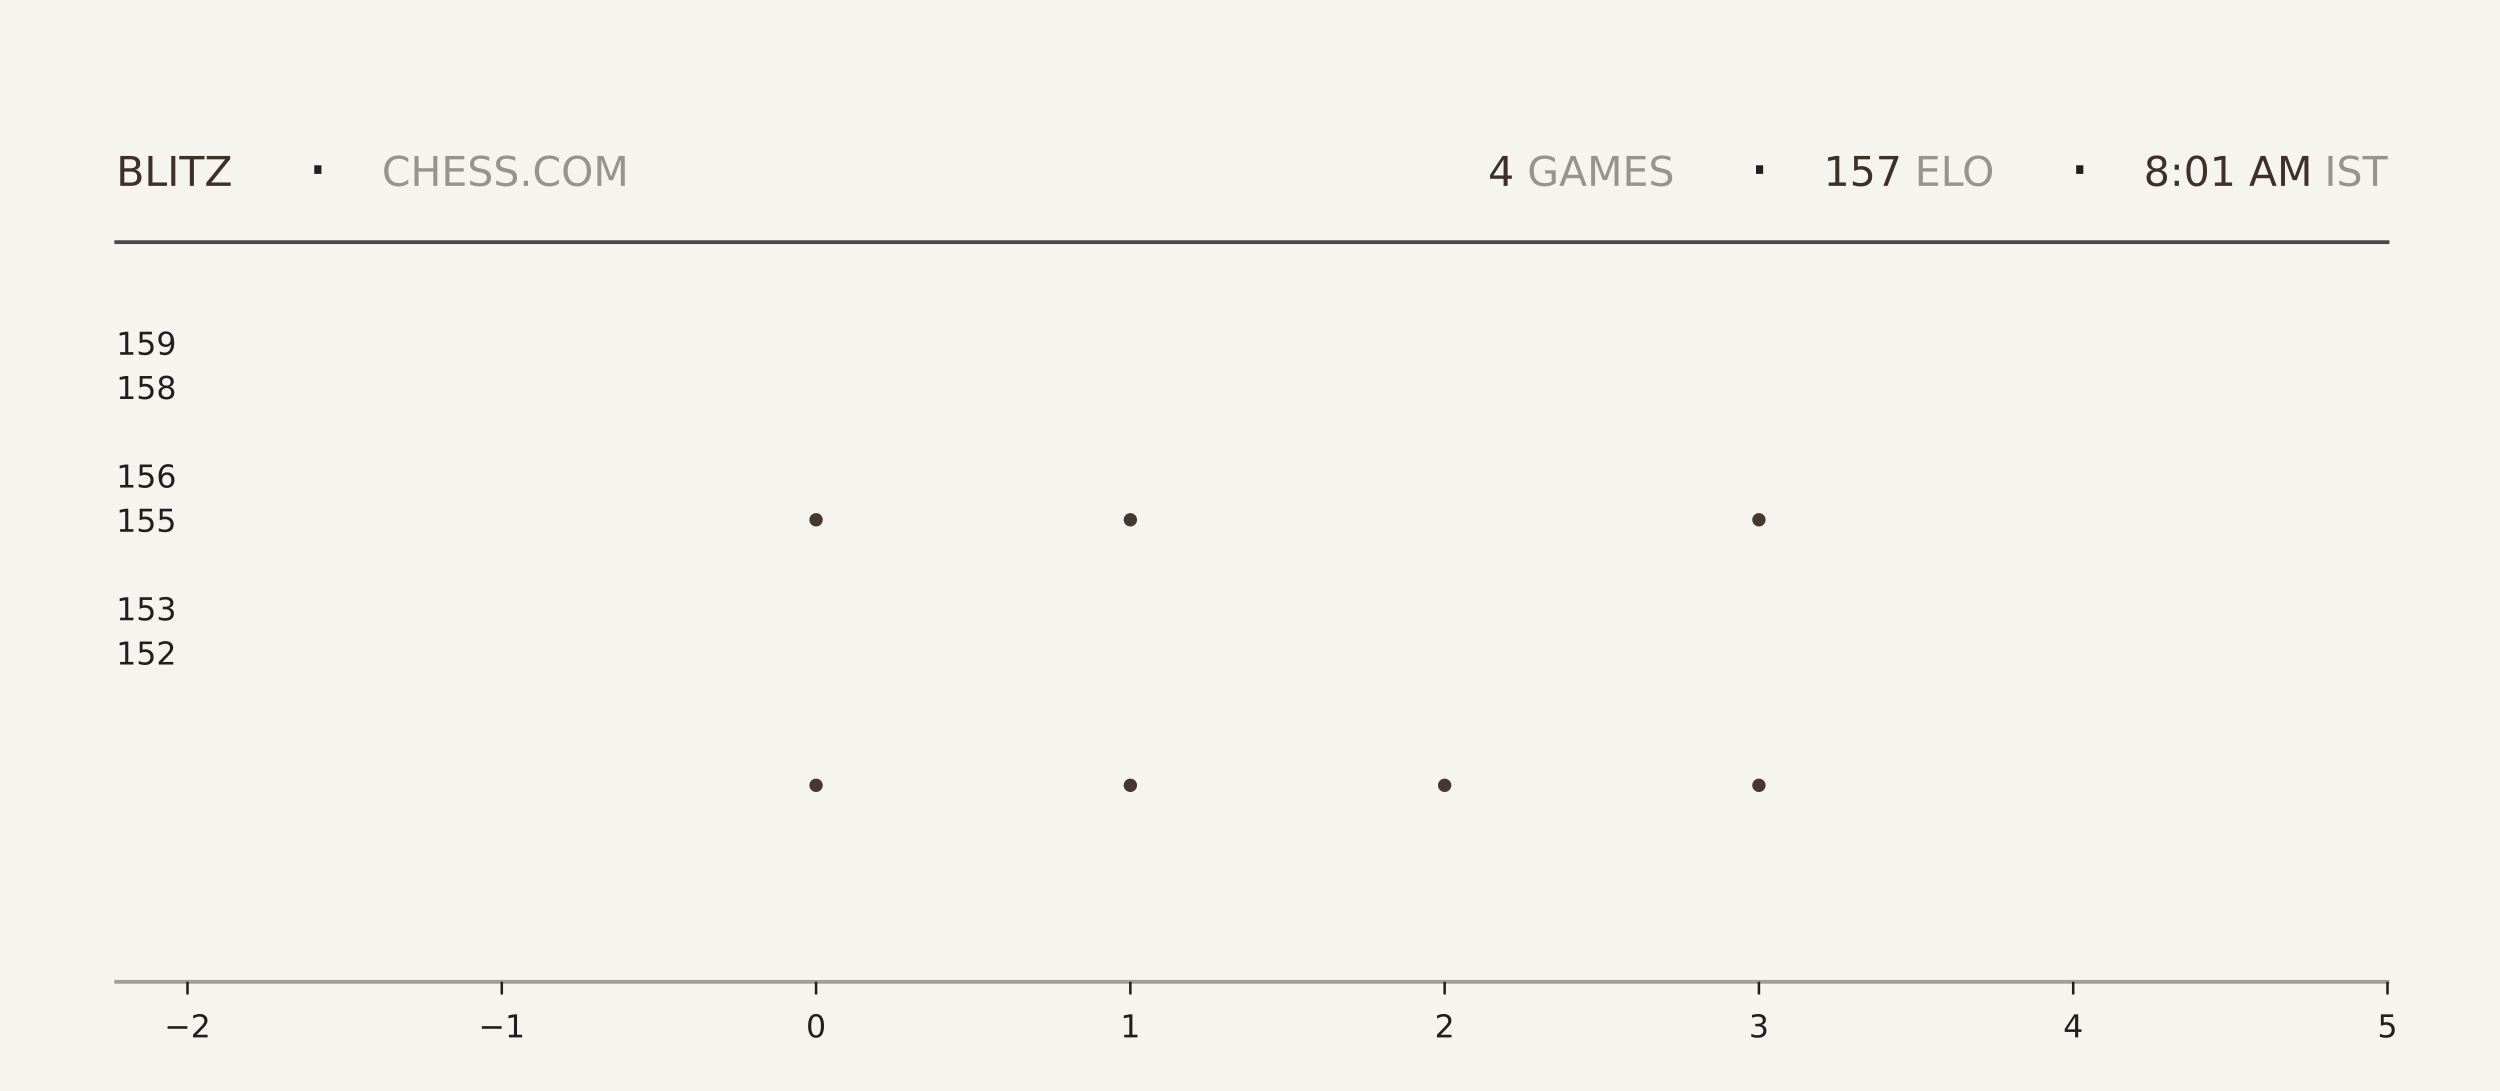
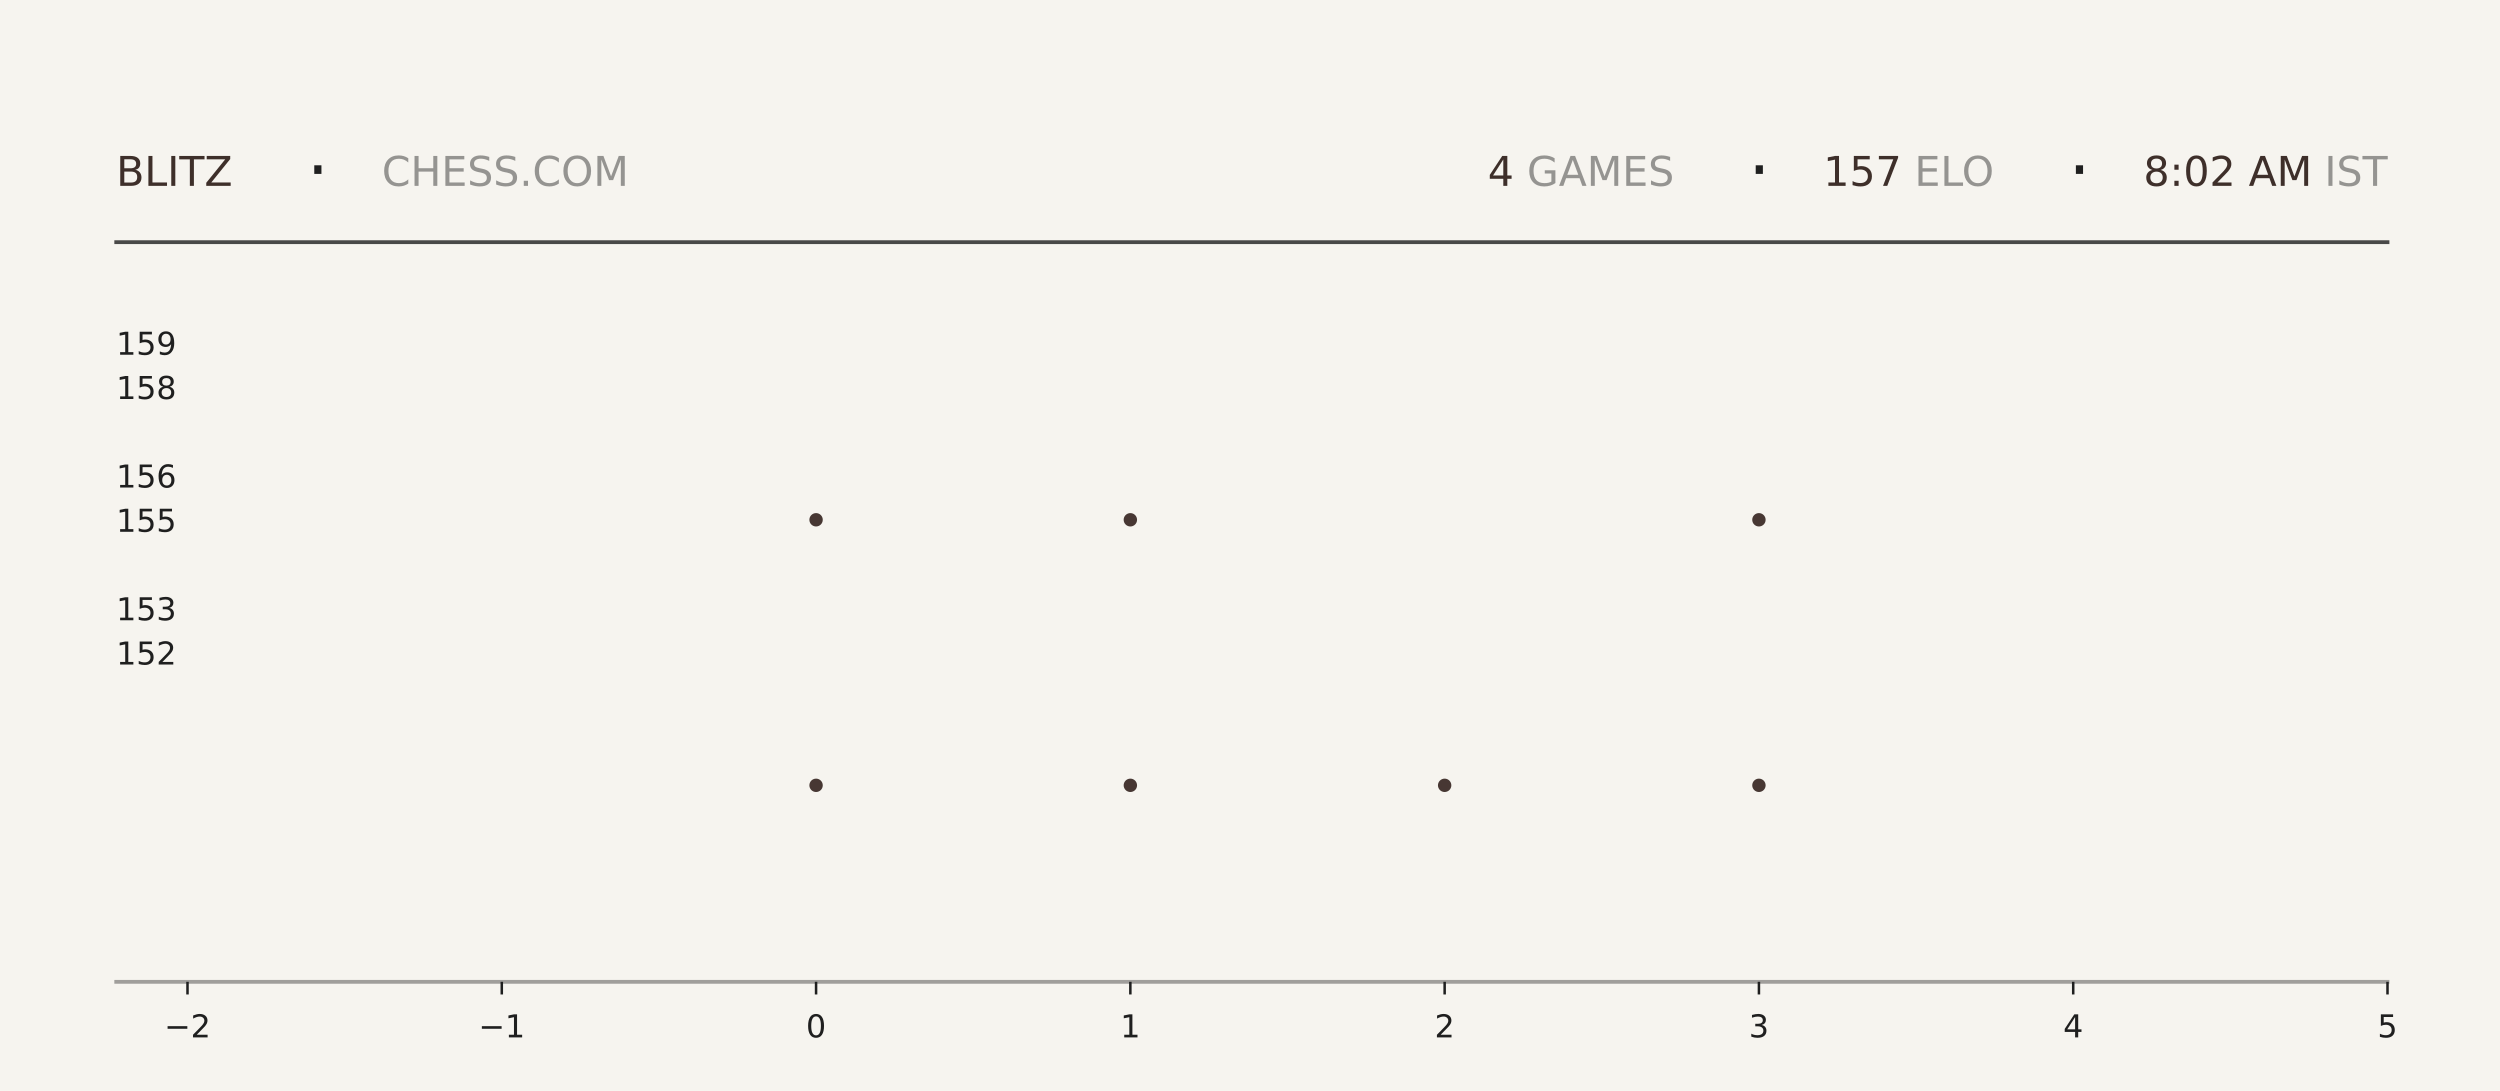
<svg xmlns="http://www.w3.org/2000/svg" xmlns:xlink="http://www.w3.org/1999/xlink" width="792pt" height="345.6pt" viewBox="0 0 792 345.6" version="1.1">
  <defs>
    <style type="text/css">*{stroke-linejoin: round; stroke-linecap: butt}</style>
  </defs>
  <g id="figure_1">
    <g id="patch_1">
      <path d="M 0 345.6  L 792 345.6  L 792 0  L 0 0  z " style="fill: #f6f4ef" />
    </g>
    <g id="axes_1">
      <g id="patch_2">
        <path d="M 59.4 311.04  L 756.36 311.04  L 756.36 103.68  L 59.4 103.68  z " style="fill: #f6f4ef" />
      </g>
      <g id="PathCollection_1">
        <defs>
-           <path id="m33d2dcf4ec" d="M 0 2.121  C 0.563 2.121 1.102 1.898 1.5 1.5  C 1.898 1.102 2.121 0.563 2.121 0  C 2.121 -0.563 1.898 -1.102 1.5 -1.5  C 1.102 -1.898 0.563 -2.121 0 -2.121  C -0.563 -2.121 -1.102 -1.898 -1.5 -1.5  C -1.898 -1.102 -2.121 -0.563 -2.121 0  C -2.121 0.563 -1.898 1.102 -1.5 1.5  C -1.102 1.898 -0.563 2.121 0 2.121  z " />
-         </defs>
-         <g clip-path="url(#p7d0dadbd1d)">
-           <use xlink:href="#m33d2dcf4ec" x="258.531" y="248.79" style="fill: #3e2f2a; fill-opacity: 0.95" />
-           <use xlink:href="#m33d2dcf4ec" x="258.531" y="164.668" style="fill: #3e2f2a; fill-opacity: 0.95" />
+           <path id="m545b6767d2" d="M 0 2.121  C 0.563 2.121 1.102 1.898 1.5 1.5  C 1.898 1.102 2.121 0.563 2.121 0  C 2.121 -0.563 1.898 -1.102 1.5 -1.5  C 1.102 -1.898 0.563 -2.121 0 -2.121  C -0.563 -2.121 -1.102 -1.898 -1.5 -1.5  C -1.898 -1.102 -2.121 -0.563 -2.121 0  C -2.121 0.563 -1.898 1.102 -1.5 1.5  C -1.102 1.898 -0.563 2.121 0 2.121  z " />
+         </defs>
+         <g clip-path="url(#p4efc737785)">
+           <use xlink:href="#m545b6767d2" x="258.531" y="248.79" style="fill: #3e2f2a; fill-opacity: 0.95" />
+           <use xlink:href="#m545b6767d2" x="258.531" y="164.668" style="fill: #3e2f2a; fill-opacity: 0.95" />
        </g>
      </g>
      <g id="PathCollection_2">
-         <g clip-path="url(#p7d0dadbd1d)">
-           <use xlink:href="#m33d2dcf4ec" x="358.097" y="248.79" style="fill: #3e2f2a; fill-opacity: 0.95" />
-           <use xlink:href="#m33d2dcf4ec" x="358.097" y="164.668" style="fill: #3e2f2a; fill-opacity: 0.95" />
-           <use xlink:href="#m33d2dcf4ec" x="358.097" y="80.547" style="fill: #3e2f2a; fill-opacity: 0.95" />
+         <g clip-path="url(#p4efc737785)">
+           <use xlink:href="#m545b6767d2" x="358.097" y="248.79" style="fill: #3e2f2a; fill-opacity: 0.95" />
+           <use xlink:href="#m545b6767d2" x="358.097" y="164.668" style="fill: #3e2f2a; fill-opacity: 0.95" />
+           <use xlink:href="#m545b6767d2" x="358.097" y="80.547" style="fill: #3e2f2a; fill-opacity: 0.95" />
        </g>
      </g>
      <g id="PathCollection_3">
-         <g clip-path="url(#p7d0dadbd1d)">
-           <use xlink:href="#m33d2dcf4ec" x="457.663" y="248.79" style="fill: #3e2f2a; fill-opacity: 0.95" />
+         <g clip-path="url(#p4efc737785)">
+           <use xlink:href="#m545b6767d2" x="457.663" y="248.79" style="fill: #3e2f2a; fill-opacity: 0.95" />
        </g>
      </g>
      <g id="PathCollection_4">
-         <g clip-path="url(#p7d0dadbd1d)">
-           <use xlink:href="#m33d2dcf4ec" x="557.229" y="248.79" style="fill: #3e2f2a; fill-opacity: 0.95" />
-           <use xlink:href="#m33d2dcf4ec" x="557.229" y="164.668" style="fill: #3e2f2a; fill-opacity: 0.95" />
-           <use xlink:href="#m33d2dcf4ec" x="557.229" y="80.547" style="fill: #3e2f2a; fill-opacity: 0.95" />
+         <g clip-path="url(#p4efc737785)">
+           <use xlink:href="#m545b6767d2" x="557.229" y="248.79" style="fill: #3e2f2a; fill-opacity: 0.95" />
+           <use xlink:href="#m545b6767d2" x="557.229" y="164.668" style="fill: #3e2f2a; fill-opacity: 0.95" />
+           <use xlink:href="#m545b6767d2" x="557.229" y="80.547" style="fill: #3e2f2a; fill-opacity: 0.95" />
        </g>
      </g>
      <g id="matplotlib.axis_1">
        <g id="xtick_1">
          <g id="line2d_1">
            <defs>
-               <path id="mf7d7108cbf" d="M 0 0  L 0 4  " style="stroke: #1f1f1f; stroke-width: 0.8" />
+               <path id="m93edc28277" d="M 0 0  L 0 4  " style="stroke: #1f1f1f; stroke-width: 0.8" />
            </defs>
            <g>
-               <use xlink:href="#mf7d7108cbf" x="59.4" y="311.04" style="fill: #1f1f1f; stroke: #1f1f1f; stroke-width: 0.8" />
+               <use xlink:href="#m93edc28277" x="59.4" y="311.04" style="fill: #1f1f1f; stroke: #1f1f1f; stroke-width: 0.8" />
            </g>
          </g>
          <g id="text_1">
            <g style="fill: #1f1f1f" transform="translate(52.02891 328.6384) scale(0.1 -0.1)">
              <defs>
                <path id="DejaVuSans-2212" d="M 678 2272  L 4684 2272  L 4684 1741  L 678 1741  L 678 2272  z " transform="scale(0.015625)" />
                <path id="DejaVuSans-32" d="M 1228 531  L 3431 531  L 3431 0  L 469 0  L 469 531  Q 828 903 1448 1529  Q 2069 2156 2228 2338  Q 2531 2678 2651 2914  Q 2772 3150 2772 3378  Q 2772 3750 2511 3984  Q 2250 4219 1831 4219  Q 1534 4219 1204 4116  Q 875 4013 500 3803  L 500 4441  Q 881 4594 1212 4672  Q 1544 4750 1819 4750  Q 2544 4750 2975 4387  Q 3406 4025 3406 3419  Q 3406 3131 3298 2873  Q 3191 2616 2906 2266  Q 2828 2175 2409 1742  Q 1991 1309 1228 531  z " transform="scale(0.015625)" />
              </defs>
              <use xlink:href="#DejaVuSans-2212" />
              <use xlink:href="#DejaVuSans-32" transform="translate(83.78906 0)" />
            </g>
          </g>
        </g>
        <g id="xtick_2">
          <g id="line2d_2">
            <g>
-               <use xlink:href="#mf7d7108cbf" x="158.966" y="311.04" style="fill: #1f1f1f; stroke: #1f1f1f; stroke-width: 0.8" />
+               <use xlink:href="#m93edc28277" x="158.966" y="311.04" style="fill: #1f1f1f; stroke: #1f1f1f; stroke-width: 0.8" />
            </g>
          </g>
          <g id="text_2">
            <g style="fill: #1f1f1f" transform="translate(151.5946 328.6384) scale(0.1 -0.1)">
              <defs>
                <path id="DejaVuSans-31" d="M 794 531  L 1825 531  L 1825 4091  L 703 3866  L 703 4441  L 1819 4666  L 2450 4666  L 2450 531  L 3481 531  L 3481 0  L 794 0  L 794 531  z " transform="scale(0.015625)" />
              </defs>
              <use xlink:href="#DejaVuSans-2212" />
              <use xlink:href="#DejaVuSans-31" transform="translate(83.78906 0)" />
            </g>
          </g>
        </g>
        <g id="xtick_3">
          <g id="line2d_3">
            <g>
-               <use xlink:href="#mf7d7108cbf" x="258.531" y="311.04" style="fill: #1f1f1f; stroke: #1f1f1f; stroke-width: 0.8" />
+               <use xlink:href="#m93edc28277" x="258.531" y="311.04" style="fill: #1f1f1f; stroke: #1f1f1f; stroke-width: 0.8" />
            </g>
          </g>
          <g id="text_3">
            <g style="fill: #1f1f1f" transform="translate(255.3502 328.6384) scale(0.1 -0.1)">
              <defs>
                <path id="DejaVuSans-30" d="M 2034 4250  Q 1547 4250 1301 3770  Q 1056 3291 1056 2328  Q 1056 1369 1301 889  Q 1547 409 2034 409  Q 2525 409 2770 889  Q 3016 1369 3016 2328  Q 3016 3291 2770 3770  Q 2525 4250 2034 4250  z M 2034 4750  Q 2819 4750 3233 4129  Q 3647 3509 3647 2328  Q 3647 1150 3233 529  Q 2819 -91 2034 -91  Q 1250 -91 836 529  Q 422 1150 422 2328  Q 422 3509 836 4129  Q 1250 4750 2034 4750  z " transform="scale(0.015625)" />
              </defs>
              <use xlink:href="#DejaVuSans-30" />
            </g>
          </g>
        </g>
        <g id="xtick_4">
          <g id="line2d_4">
            <g>
-               <use xlink:href="#mf7d7108cbf" x="358.097" y="311.04" style="fill: #1f1f1f; stroke: #1f1f1f; stroke-width: 0.8" />
+               <use xlink:href="#m93edc28277" x="358.097" y="311.04" style="fill: #1f1f1f; stroke: #1f1f1f; stroke-width: 0.8" />
            </g>
          </g>
          <g id="text_4">
            <g style="fill: #1f1f1f" transform="translate(354.9159 328.6384) scale(0.1 -0.1)">
              <use xlink:href="#DejaVuSans-31" />
            </g>
          </g>
        </g>
        <g id="xtick_5">
          <g id="line2d_5">
            <g>
-               <use xlink:href="#mf7d7108cbf" x="457.663" y="311.04" style="fill: #1f1f1f; stroke: #1f1f1f; stroke-width: 0.8" />
+               <use xlink:href="#m93edc28277" x="457.663" y="311.04" style="fill: #1f1f1f; stroke: #1f1f1f; stroke-width: 0.8" />
            </g>
          </g>
          <g id="text_5">
            <g style="fill: #1f1f1f" transform="translate(454.4816 328.6384) scale(0.1 -0.1)">
              <use xlink:href="#DejaVuSans-32" />
            </g>
          </g>
        </g>
        <g id="xtick_6">
          <g id="line2d_6">
            <g>
-               <use xlink:href="#mf7d7108cbf" x="557.229" y="311.04" style="fill: #1f1f1f; stroke: #1f1f1f; stroke-width: 0.8" />
+               <use xlink:href="#m93edc28277" x="557.229" y="311.04" style="fill: #1f1f1f; stroke: #1f1f1f; stroke-width: 0.8" />
            </g>
          </g>
          <g id="text_6">
            <g style="fill: #1f1f1f" transform="translate(554.0473 328.6384) scale(0.1 -0.1)">
              <defs>
                <path id="DejaVuSans-33" d="M 2597 2516  Q 3050 2419 3304 2112  Q 3559 1806 3559 1356  Q 3559 666 3084 287  Q 2609 -91 1734 -91  Q 1441 -91 1130 -33  Q 819 25 488 141  L 488 750  Q 750 597 1062 519  Q 1375 441 1716 441  Q 2309 441 2620 675  Q 2931 909 2931 1356  Q 2931 1769 2642 2001  Q 2353 2234 1838 2234  L 1294 2234  L 1294 2753  L 1863 2753  Q 2328 2753 2575 2939  Q 2822 3125 2822 3475  Q 2822 3834 2567 4026  Q 2313 4219 1838 4219  Q 1578 4219 1281 4162  Q 984 4106 628 3988  L 628 4550  Q 988 4650 1302 4700  Q 1616 4750 1894 4750  Q 2613 4750 3031 4423  Q 3450 4097 3450 3541  Q 3450 3153 3228 2886  Q 3006 2619 2597 2516  z " transform="scale(0.015625)" />
              </defs>
              <use xlink:href="#DejaVuSans-33" />
            </g>
          </g>
        </g>
        <g id="xtick_7">
          <g id="line2d_7">
            <g>
-               <use xlink:href="#mf7d7108cbf" x="656.794" y="311.04" style="fill: #1f1f1f; stroke: #1f1f1f; stroke-width: 0.8" />
+               <use xlink:href="#m93edc28277" x="656.794" y="311.04" style="fill: #1f1f1f; stroke: #1f1f1f; stroke-width: 0.8" />
            </g>
          </g>
          <g id="text_7">
            <g style="fill: #1f1f1f" transform="translate(653.613 328.6384) scale(0.1 -0.1)">
              <defs>
                <path id="DejaVuSans-34" d="M 2419 4116  L 825 1625  L 2419 1625  L 2419 4116  z M 2253 4666  L 3047 4666  L 3047 1625  L 3713 1625  L 3713 1100  L 3047 1100  L 3047 0  L 2419 0  L 2419 1100  L 313 1100  L 313 1709  L 2253 4666  z " transform="scale(0.015625)" />
              </defs>
              <use xlink:href="#DejaVuSans-34" />
            </g>
          </g>
        </g>
        <g id="xtick_8">
          <g id="line2d_8">
            <g>
-               <use xlink:href="#mf7d7108cbf" x="756.36" y="311.04" style="fill: #1f1f1f; stroke: #1f1f1f; stroke-width: 0.8" />
+               <use xlink:href="#m93edc28277" x="756.36" y="311.04" style="fill: #1f1f1f; stroke: #1f1f1f; stroke-width: 0.8" />
            </g>
          </g>
          <g id="text_8">
            <g style="fill: #1f1f1f" transform="translate(753.1788 328.6384) scale(0.1 -0.1)">
              <defs>
                <path id="DejaVuSans-35" d="M 691 4666  L 3169 4666  L 3169 4134  L 1269 4134  L 1269 2991  Q 1406 3038 1543 3061  Q 1681 3084 1819 3084  Q 2600 3084 3056 2656  Q 3513 2228 3513 1497  Q 3513 744 3044 326  Q 2575 -91 1722 -91  Q 1428 -91 1123 -41  Q 819 9 494 109  L 494 744  Q 775 591 1075 516  Q 1375 441 1709 441  Q 2250 441 2565 725  Q 2881 1009 2881 1497  Q 2881 1984 2565 2268  Q 2250 2553 1709 2553  Q 1456 2553 1204 2497  Q 953 2441 691 2322  L 691 4666  z " transform="scale(0.015625)" />
              </defs>
              <use xlink:href="#DejaVuSans-35" />
            </g>
          </g>
        </g>
      </g>
      <g id="matplotlib.axis_2">
        <g id="ytick_1">
          <g id="line2d_9" />
          <g id="text_9">
            <g style="fill: #1f1f1f" transform="translate(36.8125 210.5283) scale(0.1 -0.1)">
              <use xlink:href="#DejaVuSans-31" />
              <use xlink:href="#DejaVuSans-35" transform="translate(63.62305 0)" />
              <use xlink:href="#DejaVuSans-32" transform="translate(127.2461 0)" />
            </g>
          </g>
        </g>
        <g id="ytick_2">
          <g id="line2d_10" />
          <g id="text_10">
            <g style="fill: #1f1f1f" transform="translate(36.8125 196.508) scale(0.1 -0.1)">
              <use xlink:href="#DejaVuSans-31" />
              <use xlink:href="#DejaVuSans-35" transform="translate(63.62305 0)" />
              <use xlink:href="#DejaVuSans-33" transform="translate(127.2461 0)" />
            </g>
          </g>
        </g>
        <g id="ytick_3">
          <g id="line2d_11" />
          <g id="text_11">
            <g style="fill: #1f1f1f" transform="translate(36.8125 168.4675) scale(0.1 -0.1)">
              <use xlink:href="#DejaVuSans-31" />
              <use xlink:href="#DejaVuSans-35" transform="translate(63.62305 0)" />
              <use xlink:href="#DejaVuSans-35" transform="translate(127.2461 0)" />
            </g>
          </g>
        </g>
        <g id="ytick_4">
          <g id="line2d_12" />
          <g id="text_12">
            <g style="fill: #1f1f1f" transform="translate(36.8125 154.4472) scale(0.1 -0.1)">
              <defs>
                <path id="DejaVuSans-36" d="M 2113 2584  Q 1688 2584 1439 2293  Q 1191 2003 1191 1497  Q 1191 994 1439 701  Q 1688 409 2113 409  Q 2538 409 2786 701  Q 3034 994 3034 1497  Q 3034 2003 2786 2293  Q 2538 2584 2113 2584  z M 3366 4563  L 3366 3988  Q 3128 4100 2886 4159  Q 2644 4219 2406 4219  Q 1781 4219 1451 3797  Q 1122 3375 1075 2522  Q 1259 2794 1537 2939  Q 1816 3084 2150 3084  Q 2853 3084 3261 2657  Q 3669 2231 3669 1497  Q 3669 778 3244 343  Q 2819 -91 2113 -91  Q 1303 -91 875 529  Q 447 1150 447 2328  Q 447 3434 972 4092  Q 1497 4750 2381 4750  Q 2619 4750 2861 4703  Q 3103 4656 3366 4563  z " transform="scale(0.015625)" />
              </defs>
              <use xlink:href="#DejaVuSans-31" />
              <use xlink:href="#DejaVuSans-35" transform="translate(63.62305 0)" />
              <use xlink:href="#DejaVuSans-36" transform="translate(127.2461 0)" />
            </g>
          </g>
        </g>
        <g id="ytick_5">
          <g id="line2d_13" />
          <g id="text_13">
            <g style="fill: #1f1f1f" transform="translate(36.8125 126.4066) scale(0.1 -0.1)">
              <defs>
                <path id="DejaVuSans-38" d="M 2034 2216  Q 1584 2216 1326 1975  Q 1069 1734 1069 1313  Q 1069 891 1326 650  Q 1584 409 2034 409  Q 2484 409 2743 651  Q 3003 894 3003 1313  Q 3003 1734 2745 1975  Q 2488 2216 2034 2216  z M 1403 2484  Q 997 2584 770 2862  Q 544 3141 544 3541  Q 544 4100 942 4425  Q 1341 4750 2034 4750  Q 2731 4750 3128 4425  Q 3525 4100 3525 3541  Q 3525 3141 3298 2862  Q 3072 2584 2669 2484  Q 3125 2378 3379 2068  Q 3634 1759 3634 1313  Q 3634 634 3220 271  Q 2806 -91 2034 -91  Q 1263 -91 848 271  Q 434 634 434 1313  Q 434 1759 690 2068  Q 947 2378 1403 2484  z M 1172 3481  Q 1172 3119 1398 2916  Q 1625 2713 2034 2713  Q 2441 2713 2670 2916  Q 2900 3119 2900 3481  Q 2900 3844 2670 4047  Q 2441 4250 2034 4250  Q 1625 4250 1398 4047  Q 1172 3844 1172 3481  z " transform="scale(0.015625)" />
              </defs>
              <use xlink:href="#DejaVuSans-31" />
              <use xlink:href="#DejaVuSans-35" transform="translate(63.62305 0)" />
              <use xlink:href="#DejaVuSans-38" transform="translate(127.2461 0)" />
            </g>
          </g>
        </g>
        <g id="ytick_6">
          <g id="line2d_14" />
          <g id="text_14">
            <g style="fill: #1f1f1f" transform="translate(36.8125 112.3863) scale(0.1 -0.1)">
              <defs>
                <path id="DejaVuSans-39" d="M 703 97  L 703 672  Q 941 559 1184 500  Q 1428 441 1663 441  Q 2288 441 2617 861  Q 2947 1281 2994 2138  Q 2813 1869 2534 1725  Q 2256 1581 1919 1581  Q 1219 1581 811 2004  Q 403 2428 403 3163  Q 403 3881 828 4315  Q 1253 4750 1959 4750  Q 2769 4750 3195 4129  Q 3622 3509 3622 2328  Q 3622 1225 3098 567  Q 2575 -91 1691 -91  Q 1453 -91 1209 -44  Q 966 3 703 97  z M 1959 2075  Q 2384 2075 2632 2365  Q 2881 2656 2881 3163  Q 2881 3666 2632 3958  Q 2384 4250 1959 4250  Q 1534 4250 1286 3958  Q 1038 3666 1038 3163  Q 1038 2656 1286 2365  Q 1534 2075 1959 2075  z " transform="scale(0.015625)" />
              </defs>
              <use xlink:href="#DejaVuSans-31" />
              <use xlink:href="#DejaVuSans-35" transform="translate(63.62305 0)" />
              <use xlink:href="#DejaVuSans-39" transform="translate(127.2461 0)" />
            </g>
          </g>
        </g>
      </g>
    </g>
    <g id="line2d_15">
      <path d="M 36.82 76.723  L 756.36 76.723  " style="fill: none; stroke: #1f1f1f; stroke-opacity: 0.8; stroke-width: 1.2; stroke-linecap: square" />
    </g>
    <g id="line2d_16">
      <path d="M 36.82 311.04  L 756.36 311.04  " style="fill: none; stroke: #1f1f1f; stroke-opacity: 0.4; stroke-width: 1.2; stroke-linecap: square" />
    </g>
    <g id="text_15">
      <g style="fill: #3e2f2a" transform="translate(36.82 58.88319) scale(0.13 -0.13)">
        <defs>
          <path id="DejaVuSans-42" d="M 1259 2228  L 1259 519  L 2272 519  Q 2781 519 3026 730  Q 3272 941 3272 1375  Q 3272 1813 3026 2020  Q 2781 2228 2272 2228  L 1259 2228  z M 1259 4147  L 1259 2741  L 2194 2741  Q 2656 2741 2882 2914  Q 3109 3088 3109 3444  Q 3109 3797 2882 3972  Q 2656 4147 2194 4147  L 1259 4147  z M 628 4666  L 2241 4666  Q 2963 4666 3353 4366  Q 3744 4066 3744 3513  Q 3744 3084 3544 2831  Q 3344 2578 2956 2516  Q 3422 2416 3680 2098  Q 3938 1781 3938 1306  Q 3938 681 3513 340  Q 3088 0 2303 0  L 628 0  L 628 4666  z " transform="scale(0.015625)" />
          <path id="DejaVuSans-4c" d="M 628 4666  L 1259 4666  L 1259 531  L 3531 531  L 3531 0  L 628 0  L 628 4666  z " transform="scale(0.015625)" />
          <path id="DejaVuSans-49" d="M 628 4666  L 1259 4666  L 1259 0  L 628 0  L 628 4666  z " transform="scale(0.015625)" />
          <path id="DejaVuSans-54" d="M -19 4666  L 3928 4666  L 3928 4134  L 2272 4134  L 2272 0  L 1638 0  L 1638 4134  L -19 4134  L -19 4666  z " transform="scale(0.015625)" />
          <path id="DejaVuSans-5a" d="M 359 4666  L 4025 4666  L 4025 4184  L 1075 531  L 4097 531  L 4097 0  L 288 0  L 288 481  L 3238 4134  L 359 4134  L 359 4666  z " transform="scale(0.015625)" />
        </defs>
        <use xlink:href="#DejaVuSans-42" />
        <use xlink:href="#DejaVuSans-4c" transform="translate(68.60352 0)" />
        <use xlink:href="#DejaVuSans-49" transform="translate(124.3164 0)" />
        <use xlink:href="#DejaVuSans-54" transform="translate(153.8086 0)" />
        <use xlink:href="#DejaVuSans-5a" transform="translate(214.8926 0)" />
      </g>
    </g>
    <g id="text_16">
      <g style="fill: #1f1f1f" transform="translate(97.21 61.36662) scale(0.22 -0.22)">
        <defs>
          <path id="DejaVuSans-b7" d="M 684 2619  L 1344 2619  L 1344 1825  L 684 1825  L 684 2619  z " transform="scale(0.015625)" />
        </defs>
        <use xlink:href="#DejaVuSans-b7" />
      </g>
    </g>
    <g id="text_17">
      <g style="fill: #1f1f1f; opacity: 0.45" transform="translate(120.97 58.88319) scale(0.13 -0.13)">
        <defs>
          <path id="DejaVuSans-43" d="M 4122 4306  L 4122 3641  Q 3803 3938 3442 4084  Q 3081 4231 2675 4231  Q 1875 4231 1450 3742  Q 1025 3253 1025 2328  Q 1025 1406 1450 917  Q 1875 428 2675 428  Q 3081 428 3442 575  Q 3803 722 4122 1019  L 4122 359  Q 3791 134 3420 21  Q 3050 -91 2638 -91  Q 1578 -91 968 557  Q 359 1206 359 2328  Q 359 3453 968 4101  Q 1578 4750 2638 4750  Q 3056 4750 3426 4639  Q 3797 4528 4122 4306  z " transform="scale(0.015625)" />
          <path id="DejaVuSans-48" d="M 628 4666  L 1259 4666  L 1259 2753  L 3553 2753  L 3553 4666  L 4184 4666  L 4184 0  L 3553 0  L 3553 2222  L 1259 2222  L 1259 0  L 628 0  L 628 4666  z " transform="scale(0.015625)" />
          <path id="DejaVuSans-45" d="M 628 4666  L 3578 4666  L 3578 4134  L 1259 4134  L 1259 2753  L 3481 2753  L 3481 2222  L 1259 2222  L 1259 531  L 3634 531  L 3634 0  L 628 0  L 628 4666  z " transform="scale(0.015625)" />
          <path id="DejaVuSans-53" d="M 3425 4513  L 3425 3897  Q 3066 4069 2747 4153  Q 2428 4238 2131 4238  Q 1616 4238 1336 4038  Q 1056 3838 1056 3469  Q 1056 3159 1242 3001  Q 1428 2844 1947 2747  L 2328 2669  Q 3034 2534 3370 2195  Q 3706 1856 3706 1288  Q 3706 609 3251 259  Q 2797 -91 1919 -91  Q 1588 -91 1214 -16  Q 841 59 441 206  L 441 856  Q 825 641 1194 531  Q 1563 422 1919 422  Q 2459 422 2753 634  Q 3047 847 3047 1241  Q 3047 1584 2836 1778  Q 2625 1972 2144 2069  L 1759 2144  Q 1053 2284 737 2584  Q 422 2884 422 3419  Q 422 4038 858 4394  Q 1294 4750 2059 4750  Q 2388 4750 2728 4690  Q 3069 4631 3425 4513  z " transform="scale(0.015625)" />
          <path id="DejaVuSans-2e" d="M 684 794  L 1344 794  L 1344 0  L 684 0  L 684 794  z " transform="scale(0.015625)" />
          <path id="DejaVuSans-4f" d="M 2522 4238  Q 1834 4238 1429 3725  Q 1025 3213 1025 2328  Q 1025 1447 1429 934  Q 1834 422 2522 422  Q 3209 422 3611 934  Q 4013 1447 4013 2328  Q 4013 3213 3611 3725  Q 3209 4238 2522 4238  z M 2522 4750  Q 3503 4750 4090 4092  Q 4678 3434 4678 2328  Q 4678 1225 4090 567  Q 3503 -91 2522 -91  Q 1538 -91 948 565  Q 359 1222 359 2328  Q 359 3434 948 4092  Q 1538 4750 2522 4750  z " transform="scale(0.015625)" />
          <path id="DejaVuSans-4d" d="M 628 4666  L 1569 4666  L 2759 1491  L 3956 4666  L 4897 4666  L 4897 0  L 4281 0  L 4281 4097  L 3078 897  L 2444 897  L 1241 4097  L 1241 0  L 628 0  L 628 4666  z " transform="scale(0.015625)" />
        </defs>
        <use xlink:href="#DejaVuSans-43" />
        <use xlink:href="#DejaVuSans-48" transform="translate(69.82422 0)" />
        <use xlink:href="#DejaVuSans-45" transform="translate(145.0195 0)" />
        <use xlink:href="#DejaVuSans-53" transform="translate(208.2031 0)" />
        <use xlink:href="#DejaVuSans-53" transform="translate(271.6797 0)" />
        <use xlink:href="#DejaVuSans-2e" transform="translate(335.1562 0)" />
        <use xlink:href="#DejaVuSans-43" transform="translate(366.9434 0)" />
        <use xlink:href="#DejaVuSans-4f" transform="translate(436.7676 0)" />
        <use xlink:href="#DejaVuSans-4d" transform="translate(515.4785 0)" />
      </g>
    </g>
    <g id="text_18">
-       <g style="fill: #3e2f2a" transform="translate(471.42 58.88319) scale(0.13 -0.13)">
+       <g style="fill: #3e2f2a" transform="translate(471.33 58.88319) scale(0.13 -0.13)">
        <use xlink:href="#DejaVuSans-34" />
      </g>
    </g>
    <g id="text_19">
-       <g style="fill: #1f1f1f; opacity: 0.45" transform="translate(479.7 58.88319) scale(0.13 -0.13)">
+       <g style="fill: #1f1f1f; opacity: 0.45" transform="translate(479.61 58.88319) scale(0.13 -0.13)">
        <defs>
          <path id="DejaVuSans-20" transform="scale(0.015625)" />
          <path id="DejaVuSans-47" d="M 3809 666  L 3809 1919  L 2778 1919  L 2778 2438  L 4434 2438  L 4434 434  Q 4069 175 3628 42  Q 3188 -91 2688 -91  Q 1594 -91 976 548  Q 359 1188 359 2328  Q 359 3472 976 4111  Q 1594 4750 2688 4750  Q 3144 4750 3555 4637  Q 3966 4525 4313 4306  L 4313 3634  Q 3963 3931 3569 4081  Q 3175 4231 2741 4231  Q 1884 4231 1454 3753  Q 1025 3275 1025 2328  Q 1025 1384 1454 906  Q 1884 428 2741 428  Q 3075 428 3337 486  Q 3600 544 3809 666  z " transform="scale(0.015625)" />
          <path id="DejaVuSans-41" d="M 2188 4044  L 1331 1722  L 3047 1722  L 2188 4044  z M 1831 4666  L 2547 4666  L 4325 0  L 3669 0  L 3244 1197  L 1141 1197  L 716 0  L 50 0  L 1831 4666  z " transform="scale(0.015625)" />
        </defs>
        <use xlink:href="#DejaVuSans-20" />
        <use xlink:href="#DejaVuSans-47" transform="translate(31.78711 0)" />
        <use xlink:href="#DejaVuSans-41" transform="translate(109.2773 0)" />
        <use xlink:href="#DejaVuSans-4d" transform="translate(177.6855 0)" />
        <use xlink:href="#DejaVuSans-45" transform="translate(263.9648 0)" />
        <use xlink:href="#DejaVuSans-53" transform="translate(327.1484 0)" />
      </g>
    </g>
    <g id="text_20">
-       <g style="fill: #1f1f1f" transform="translate(553.95 61.36662) scale(0.22 -0.22)">
+       <g style="fill: #1f1f1f" transform="translate(553.86 61.36662) scale(0.22 -0.22)">
        <use xlink:href="#DejaVuSans-b7" />
      </g>
    </g>
    <g id="text_21">
-       <g style="fill: #3e2f2a" transform="translate(577.71 58.88319) scale(0.13 -0.13)">
+       <g style="fill: #3e2f2a" transform="translate(577.62 58.88319) scale(0.13 -0.13)">
        <defs>
          <path id="DejaVuSans-37" d="M 525 4666  L 3525 4666  L 3525 4397  L 1831 0  L 1172 0  L 2766 4134  L 525 4134  L 525 4666  z " transform="scale(0.015625)" />
        </defs>
        <use xlink:href="#DejaVuSans-31" />
        <use xlink:href="#DejaVuSans-35" transform="translate(63.62305 0)" />
        <use xlink:href="#DejaVuSans-37" transform="translate(127.2461 0)" />
      </g>
    </g>
    <g id="text_22">
-       <g style="fill: #1f1f1f; opacity: 0.45" transform="translate(602.46 58.88319) scale(0.13 -0.13)">
+       <g style="fill: #1f1f1f; opacity: 0.45" transform="translate(602.37 58.88319) scale(0.13 -0.13)">
        <use xlink:href="#DejaVuSans-20" />
        <use xlink:href="#DejaVuSans-45" transform="translate(31.78711 0)" />
        <use xlink:href="#DejaVuSans-4c" transform="translate(94.9707 0)" />
        <use xlink:href="#DejaVuSans-4f" transform="translate(147.0586 0)" />
      </g>
    </g>
    <g id="text_23">
-       <g style="fill: #1f1f1f" transform="translate(655.38 61.36662) scale(0.22 -0.22)">
+       <g style="fill: #1f1f1f" transform="translate(655.29 61.36662) scale(0.22 -0.22)">
        <use xlink:href="#DejaVuSans-b7" />
      </g>
    </g>
    <g id="text_24">
-       <g style="fill: #3e2f2a" transform="translate(679.14 58.88319) scale(0.13 -0.13)">
+       <g style="fill: #3e2f2a" transform="translate(679.05 58.88319) scale(0.13 -0.13)">
        <defs>
          <path id="DejaVuSans-3a" d="M 750 794  L 1409 794  L 1409 0  L 750 0  L 750 794  z M 750 3309  L 1409 3309  L 1409 2516  L 750 2516  L 750 3309  z " transform="scale(0.015625)" />
        </defs>
        <use xlink:href="#DejaVuSans-38" />
        <use xlink:href="#DejaVuSans-3a" transform="translate(63.62305 0)" />
        <use xlink:href="#DejaVuSans-30" transform="translate(97.31445 0)" />
-         <use xlink:href="#DejaVuSans-31" transform="translate(160.9375 0)" />
+         <use xlink:href="#DejaVuSans-32" transform="translate(160.9375 0)" />
        <use xlink:href="#DejaVuSans-20" transform="translate(224.5605 0)" />
        <use xlink:href="#DejaVuSans-41" transform="translate(256.3477 0)" />
        <use xlink:href="#DejaVuSans-4d" transform="translate(324.7559 0)" />
      </g>
    </g>
    <g id="text_25">
      <g style="fill: #1f1f1f; opacity: 0.45" transform="translate(732.24 58.88319) scale(0.13 -0.13)">
        <use xlink:href="#DejaVuSans-20" />
        <use xlink:href="#DejaVuSans-49" transform="translate(31.78711 0)" />
        <use xlink:href="#DejaVuSans-53" transform="translate(61.2793 0)" />
        <use xlink:href="#DejaVuSans-54" transform="translate(124.7559 0)" />
      </g>
    </g>
  </g>
  <defs>
-     <clipPath id="p7d0dadbd1d">
+     <clipPath id="p4efc737785">
      <rect x="59.4" y="103.68" width="696.96" height="207.36" />
    </clipPath>
  </defs>
</svg>
